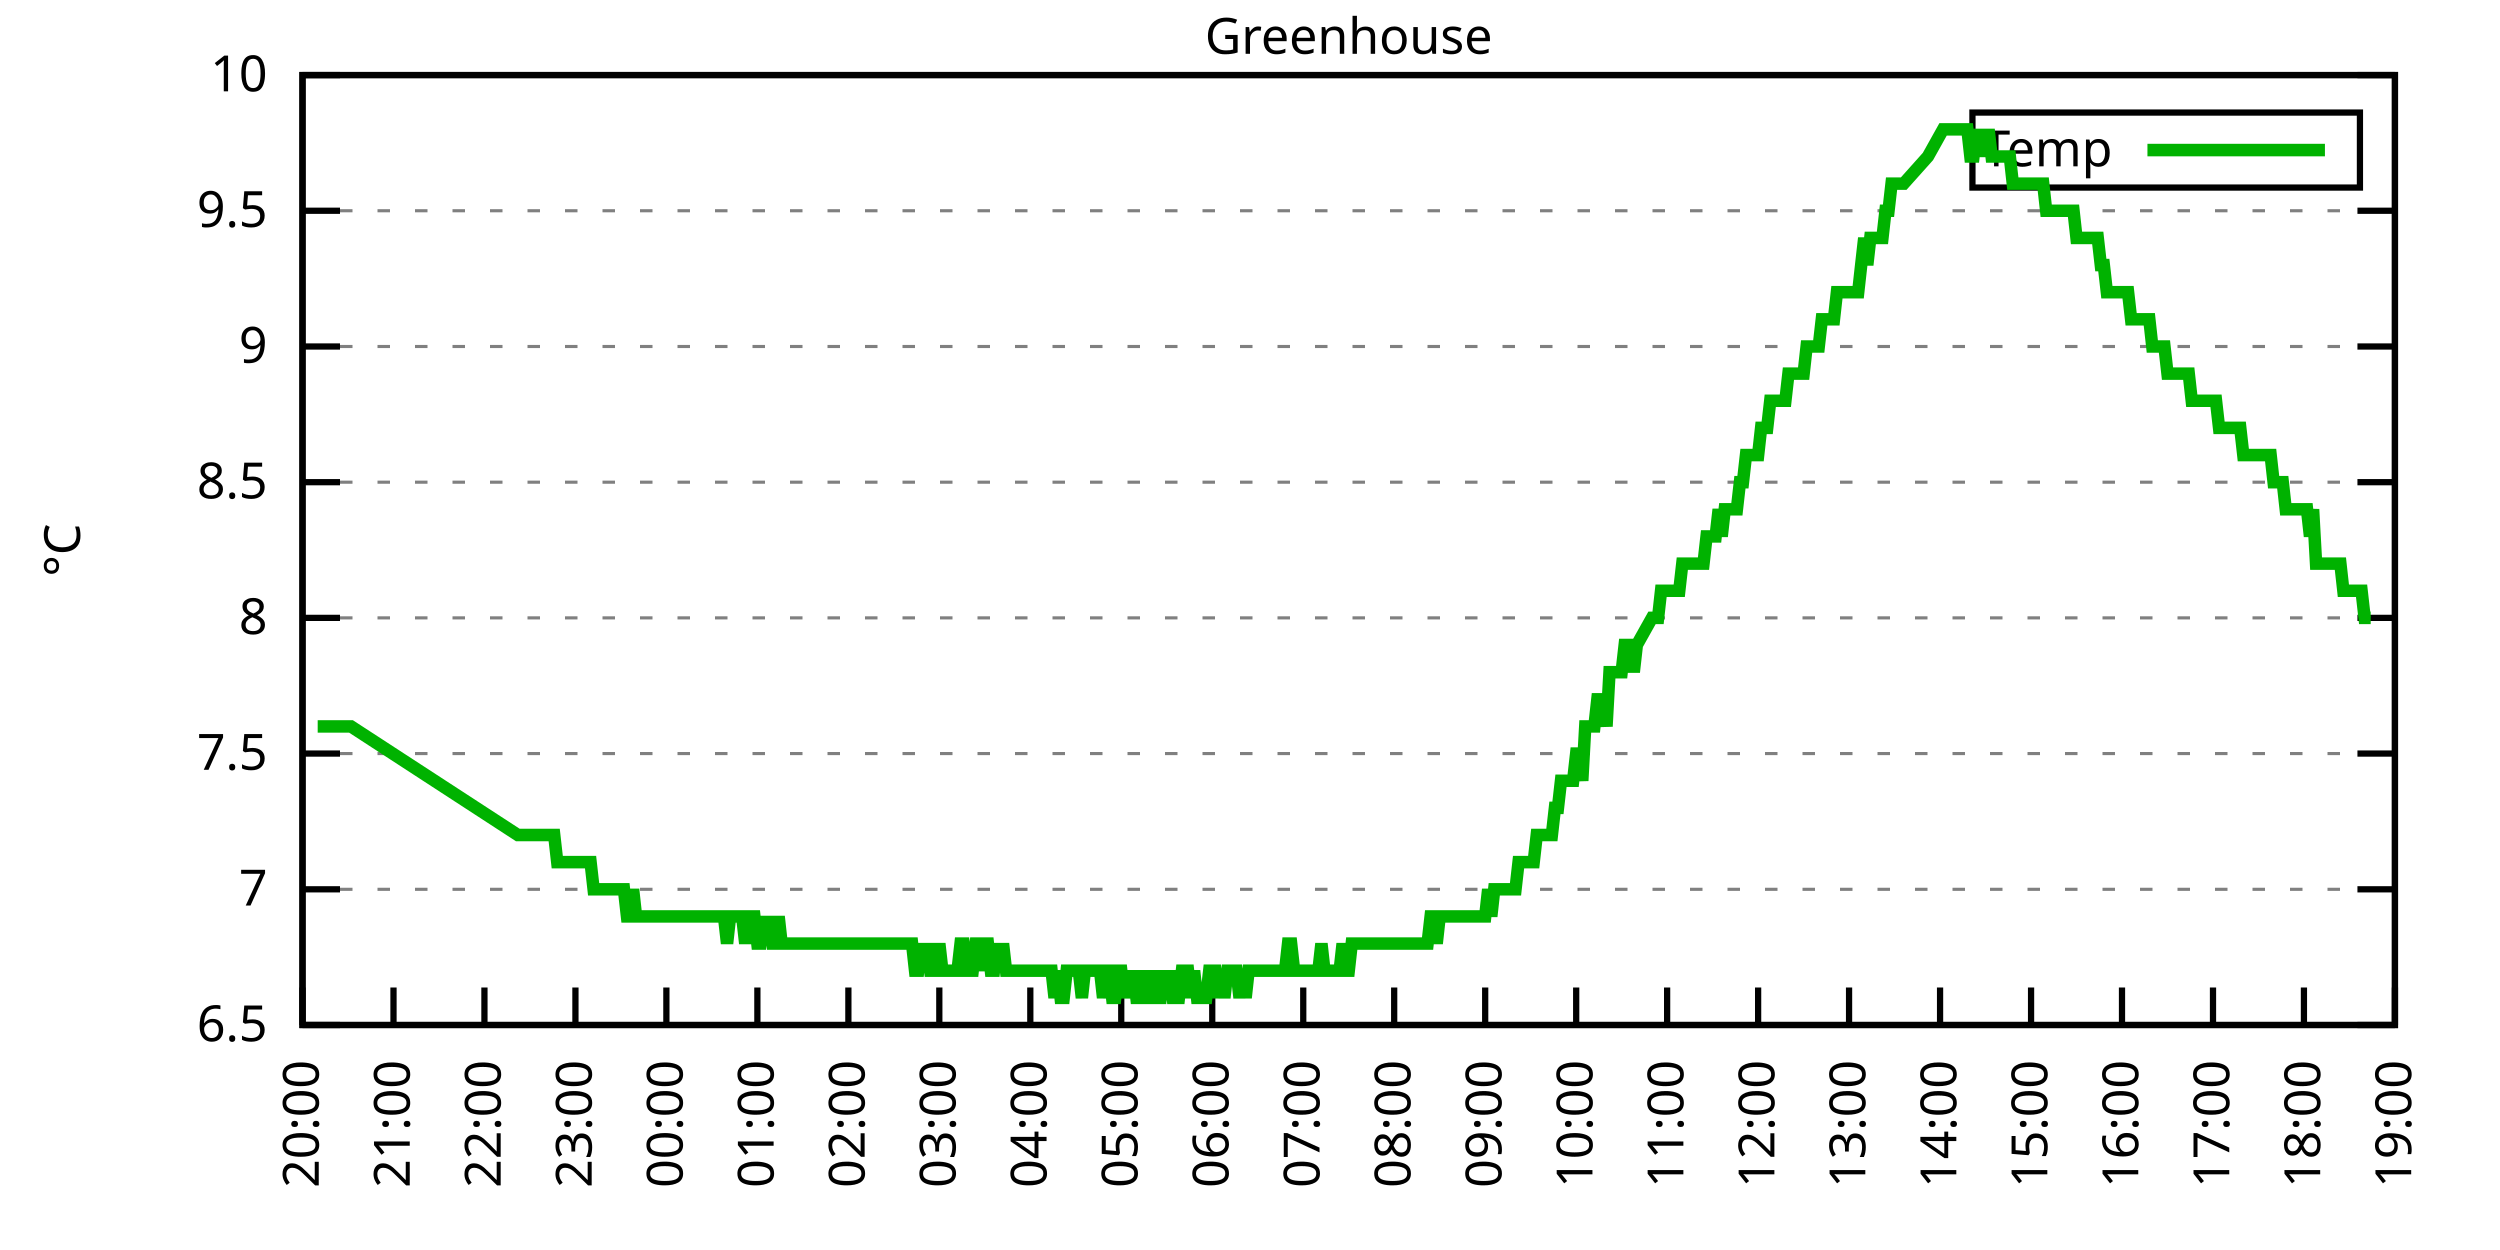
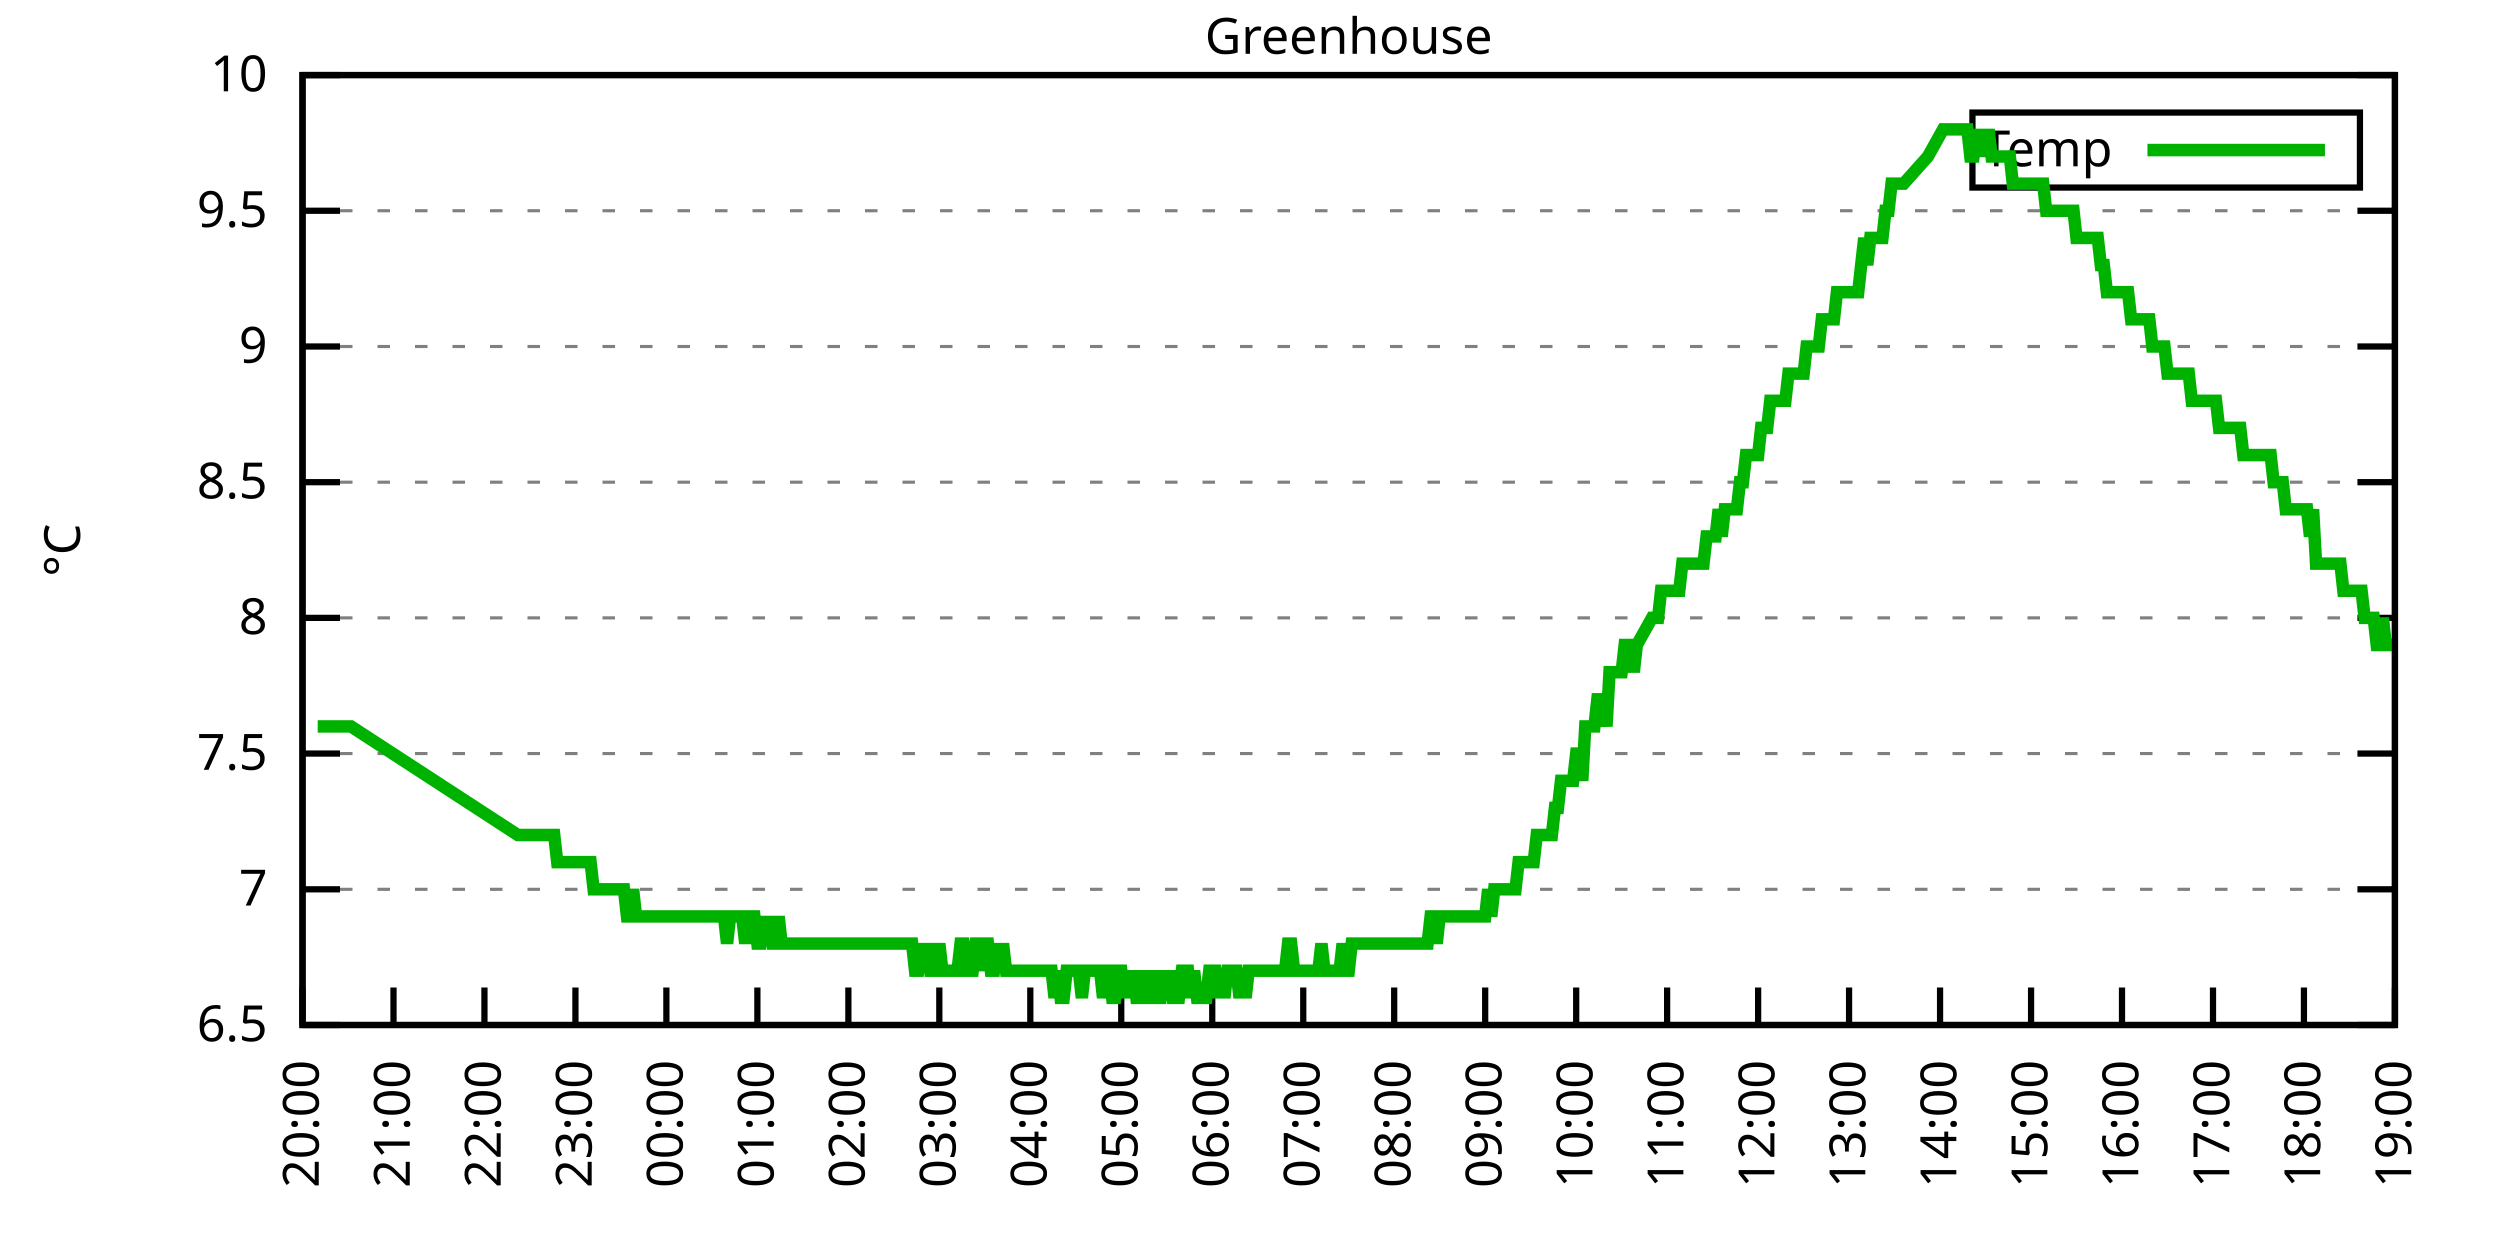
<svg xmlns="http://www.w3.org/2000/svg" xmlns:xlink="http://www.w3.org/1999/xlink" width="400" height="200" viewBox="0 0 400 200">
  <g id="gnuplot_canvas">
    <rect x="0" y="0" width="400" height="200" fill="none" />
    <defs>
      <circle id="gpDot" r="0.5" stroke-width="0.5" stroke="currentColor" />
      <path id="gpPt0" stroke-width="0.333" stroke="currentColor" d="M-1,0 h2 M0,-1 v2" />
      <path id="gpPt1" stroke-width="0.333" stroke="currentColor" d="M-1,-1 L1,1 M1,-1 L-1,1" />
      <path id="gpPt2" stroke-width="0.333" stroke="currentColor" d="M-1,0 L1,0 M0,-1 L0,1 M-1,-1 L1,1 M-1,1 L1,-1" />
      <rect id="gpPt3" stroke-width="0.333" stroke="currentColor" x="-1" y="-1" width="2" height="2" />
      <rect id="gpPt4" stroke-width="0.333" stroke="currentColor" fill="currentColor" x="-1" y="-1" width="2" height="2" />
      <circle id="gpPt5" stroke-width="0.333" stroke="currentColor" cx="0" cy="0" r="1" />
      <use xlink:href="#gpPt5" id="gpPt6" fill="currentColor" stroke="none" />
      <path id="gpPt7" stroke-width="0.333" stroke="currentColor" d="M0,-1.33 L-1.33,0.67 L1.33,0.67 z" />
      <use xlink:href="#gpPt7" id="gpPt8" fill="currentColor" stroke="none" />
      <use xlink:href="#gpPt7" id="gpPt9" stroke="currentColor" transform="rotate(180)" />
      <use xlink:href="#gpPt9" id="gpPt10" fill="currentColor" stroke="none" />
      <use xlink:href="#gpPt3" id="gpPt11" stroke="currentColor" transform="rotate(45)" />
      <use xlink:href="#gpPt11" id="gpPt12" fill="currentColor" stroke="none" />
      <path id="gpPt13" stroke-width="0.333" stroke="currentColor" d="M0,1.330 L1.265,0.411 L0.782,-1.067 L-0.782,-1.076 L-1.265,0.411 z" />
      <use xlink:href="#gpPt13" id="gpPt14" fill="currentColor" stroke="none" />
      <filter id="textbox" filterUnits="objectBoundingBox" x="0" y="0" height="1" width="1">
        <feFlood flood-color="white" flood-opacity="1" result="bgnd" />
        <feComposite in="SourceGraphic" in2="bgnd" operator="atop" />
      </filter>
      <filter id="greybox" filterUnits="objectBoundingBox" x="0" y="0" height="1" width="1">
        <feFlood flood-color="lightgrey" flood-opacity="1" result="grey" />
        <feComposite in="SourceGraphic" in2="grey" operator="atop" />
      </filter>
    </defs>
    <g fill="none" color="white" stroke="currentColor" stroke-width="1.00" stroke-linecap="butt" stroke-linejoin="miter">
</g>
    <g fill="none" color="black" stroke="currentColor" stroke-width="1.00" stroke-linecap="butt" stroke-linejoin="miter">
      <g stroke="none" shape-rendering="crispEdges">
        <polygon fill="rgb(255, 255, 255)" points="48.40,164.00 383.18,164.00 383.18,12.02 48.40,12.02 " />
      </g>
    </g>
    <g fill="none" color="black" stroke="currentColor" stroke-width="1.00" stroke-linecap="butt" stroke-linejoin="miter">
</g>
    <g fill="none" color="black" stroke="black" stroke-width="0.50" stroke-linecap="butt" stroke-linejoin="miter">
</g>
    <g fill="none" color="gray" stroke="currentColor" stroke-width="0.50" stroke-linecap="butt" stroke-linejoin="miter">
      <path stroke="gray" stroke-dasharray="2,4" class="gridline" d="M48.40,164.00 L383.19,164.00  " />
    </g>
    <g fill="none" color="gray" stroke="gray" stroke-width="1.00" stroke-linecap="butt" stroke-linejoin="miter">
</g>
    <g fill="none" color="black" stroke="currentColor" stroke-width="1.00" stroke-linecap="butt" stroke-linejoin="miter">
      <path stroke="black" d="M48.40,164.00 L54.40,164.00 M383.19,164.00 L377.19,164.00  " />
      <g transform="translate(42.80,166.60)" stroke="none" fill="black" font-family="Sans" font-size="8.00" text-anchor="end">
        <text>
          <tspan font-family="Sans"> 6.5</tspan>
        </text>
      </g>
    </g>
    <g fill="none" color="black" stroke="currentColor" stroke-width="1.00" stroke-linecap="butt" stroke-linejoin="miter">
</g>
    <g fill="none" color="black" stroke="black" stroke-width="0.50" stroke-linecap="butt" stroke-linejoin="miter">
</g>
    <g fill="none" color="gray" stroke="currentColor" stroke-width="0.50" stroke-linecap="butt" stroke-linejoin="miter">
      <path stroke="gray" stroke-dasharray="2,4" class="gridline" d="M48.40,142.29 L383.19,142.29  " />
    </g>
    <g fill="none" color="gray" stroke="gray" stroke-width="1.00" stroke-linecap="butt" stroke-linejoin="miter">
</g>
    <g fill="none" color="black" stroke="currentColor" stroke-width="1.00" stroke-linecap="butt" stroke-linejoin="miter">
      <path stroke="black" d="M48.40,142.29 L54.40,142.29 M383.19,142.29 L377.19,142.29  " />
      <g transform="translate(42.80,144.89)" stroke="none" fill="black" font-family="Sans" font-size="8.00" text-anchor="end">
        <text>
          <tspan font-family="Sans"> 7</tspan>
        </text>
      </g>
    </g>
    <g fill="none" color="black" stroke="currentColor" stroke-width="1.00" stroke-linecap="butt" stroke-linejoin="miter">
</g>
    <g fill="none" color="black" stroke="black" stroke-width="0.50" stroke-linecap="butt" stroke-linejoin="miter">
</g>
    <g fill="none" color="gray" stroke="currentColor" stroke-width="0.50" stroke-linecap="butt" stroke-linejoin="miter">
      <path stroke="gray" stroke-dasharray="2,4" class="gridline" d="M48.40,120.57 L383.19,120.57  " />
    </g>
    <g fill="none" color="gray" stroke="gray" stroke-width="1.00" stroke-linecap="butt" stroke-linejoin="miter">
</g>
    <g fill="none" color="black" stroke="currentColor" stroke-width="1.00" stroke-linecap="butt" stroke-linejoin="miter">
      <path stroke="black" d="M48.40,120.57 L54.40,120.57 M383.19,120.57 L377.19,120.57  " />
      <g transform="translate(42.80,123.17)" stroke="none" fill="black" font-family="Sans" font-size="8.00" text-anchor="end">
        <text>
          <tspan font-family="Sans"> 7.5</tspan>
        </text>
      </g>
    </g>
    <g fill="none" color="black" stroke="currentColor" stroke-width="1.00" stroke-linecap="butt" stroke-linejoin="miter">
</g>
    <g fill="none" color="black" stroke="black" stroke-width="0.50" stroke-linecap="butt" stroke-linejoin="miter">
</g>
    <g fill="none" color="gray" stroke="currentColor" stroke-width="0.50" stroke-linecap="butt" stroke-linejoin="miter">
      <path stroke="gray" stroke-dasharray="2,4" class="gridline" d="M48.40,98.86 L383.19,98.86  " />
    </g>
    <g fill="none" color="gray" stroke="gray" stroke-width="1.00" stroke-linecap="butt" stroke-linejoin="miter">
</g>
    <g fill="none" color="black" stroke="currentColor" stroke-width="1.00" stroke-linecap="butt" stroke-linejoin="miter">
      <path stroke="black" d="M48.40,98.86 L54.40,98.86 M383.19,98.86 L377.19,98.86  " />
      <g transform="translate(42.80,101.46)" stroke="none" fill="black" font-family="Sans" font-size="8.00" text-anchor="end">
        <text>
          <tspan font-family="Sans"> 8</tspan>
        </text>
      </g>
    </g>
    <g fill="none" color="black" stroke="currentColor" stroke-width="1.00" stroke-linecap="butt" stroke-linejoin="miter">
</g>
    <g fill="none" color="black" stroke="black" stroke-width="0.50" stroke-linecap="butt" stroke-linejoin="miter">
</g>
    <g fill="none" color="gray" stroke="currentColor" stroke-width="0.50" stroke-linecap="butt" stroke-linejoin="miter">
      <path stroke="gray" stroke-dasharray="2,4" class="gridline" d="M48.40,77.15 L383.19,77.15  " />
    </g>
    <g fill="none" color="gray" stroke="gray" stroke-width="1.00" stroke-linecap="butt" stroke-linejoin="miter">
</g>
    <g fill="none" color="black" stroke="currentColor" stroke-width="1.00" stroke-linecap="butt" stroke-linejoin="miter">
      <path stroke="black" d="M48.40,77.15 L54.40,77.15 M383.19,77.15 L377.19,77.15  " />
      <g transform="translate(42.80,79.75)" stroke="none" fill="black" font-family="Sans" font-size="8.00" text-anchor="end">
        <text>
          <tspan font-family="Sans"> 8.5</tspan>
        </text>
      </g>
    </g>
    <g fill="none" color="black" stroke="currentColor" stroke-width="1.00" stroke-linecap="butt" stroke-linejoin="miter">
</g>
    <g fill="none" color="black" stroke="black" stroke-width="0.50" stroke-linecap="butt" stroke-linejoin="miter">
</g>
    <g fill="none" color="gray" stroke="currentColor" stroke-width="0.50" stroke-linecap="butt" stroke-linejoin="miter">
      <path stroke="gray" stroke-dasharray="2,4" class="gridline" d="M48.40,55.44 L383.19,55.44  " />
    </g>
    <g fill="none" color="gray" stroke="gray" stroke-width="1.00" stroke-linecap="butt" stroke-linejoin="miter">
</g>
    <g fill="none" color="black" stroke="currentColor" stroke-width="1.00" stroke-linecap="butt" stroke-linejoin="miter">
      <path stroke="black" d="M48.40,55.44 L54.40,55.44 M383.19,55.44 L377.19,55.44  " />
      <g transform="translate(42.80,58.04)" stroke="none" fill="black" font-family="Sans" font-size="8.00" text-anchor="end">
        <text>
          <tspan font-family="Sans"> 9</tspan>
        </text>
      </g>
    </g>
    <g fill="none" color="black" stroke="currentColor" stroke-width="1.00" stroke-linecap="butt" stroke-linejoin="miter">
</g>
    <g fill="none" color="black" stroke="black" stroke-width="0.50" stroke-linecap="butt" stroke-linejoin="miter">
</g>
    <g fill="none" color="gray" stroke="currentColor" stroke-width="0.50" stroke-linecap="butt" stroke-linejoin="miter">
      <path stroke="gray" stroke-dasharray="2,4" class="gridline" d="M48.40,33.72 L383.19,33.72  " />
    </g>
    <g fill="none" color="gray" stroke="gray" stroke-width="1.00" stroke-linecap="butt" stroke-linejoin="miter">
</g>
    <g fill="none" color="black" stroke="currentColor" stroke-width="1.00" stroke-linecap="butt" stroke-linejoin="miter">
      <path stroke="black" d="M48.40,33.72 L54.40,33.72 M383.19,33.72 L377.19,33.72  " />
      <g transform="translate(42.80,36.32)" stroke="none" fill="black" font-family="Sans" font-size="8.00" text-anchor="end">
        <text>
          <tspan font-family="Sans"> 9.5</tspan>
        </text>
      </g>
    </g>
    <g fill="none" color="black" stroke="currentColor" stroke-width="1.00" stroke-linecap="butt" stroke-linejoin="miter">
</g>
    <g fill="none" color="black" stroke="black" stroke-width="0.50" stroke-linecap="butt" stroke-linejoin="miter">
</g>
    <g fill="none" color="gray" stroke="currentColor" stroke-width="0.50" stroke-linecap="butt" stroke-linejoin="miter">
      <path stroke="gray" stroke-dasharray="2,4" class="gridline" d="M48.40,12.01 L383.19,12.01  " />
    </g>
    <g fill="none" color="gray" stroke="gray" stroke-width="1.00" stroke-linecap="butt" stroke-linejoin="miter">
</g>
    <g fill="none" color="black" stroke="currentColor" stroke-width="1.00" stroke-linecap="butt" stroke-linejoin="miter">
      <path stroke="black" d="M48.40,12.01 L54.40,12.01 M383.19,12.01 L377.19,12.01  " />
      <g transform="translate(42.80,14.61)" stroke="none" fill="black" font-family="Sans" font-size="8.00" text-anchor="end">
        <text>
          <tspan font-family="Sans"> 10</tspan>
        </text>
      </g>
    </g>
    <g fill="none" color="black" stroke="currentColor" stroke-width="1.00" stroke-linecap="butt" stroke-linejoin="miter">
      <path stroke="black" d="M48.40,164.00 L48.40,158.00  " />
      <g transform="translate(51.00,169.60) rotate(270.00)" stroke="none" fill="black" font-family="Sans" font-size="8.00" text-anchor="end">
        <text>
          <tspan font-family="Sans">20:00</tspan>
        </text>
      </g>
    </g>
    <g fill="none" color="black" stroke="currentColor" stroke-width="1.00" stroke-linecap="butt" stroke-linejoin="miter">
      <path stroke="black" d="M62.96,164.00 L62.96,158.00  " />
      <g transform="translate(65.56,169.60) rotate(270.00)" stroke="none" fill="black" font-family="Sans" font-size="8.00" text-anchor="end">
        <text>
          <tspan font-family="Sans">21:00</tspan>
        </text>
      </g>
    </g>
    <g fill="none" color="black" stroke="currentColor" stroke-width="1.00" stroke-linecap="butt" stroke-linejoin="miter">
      <path stroke="black" d="M77.51,164.00 L77.51,158.00  " />
      <g transform="translate(80.11,169.60) rotate(270.00)" stroke="none" fill="black" font-family="Sans" font-size="8.00" text-anchor="end">
        <text>
          <tspan font-family="Sans">22:00</tspan>
        </text>
      </g>
    </g>
    <g fill="none" color="black" stroke="currentColor" stroke-width="1.00" stroke-linecap="butt" stroke-linejoin="miter">
      <path stroke="black" d="M92.07,164.00 L92.07,158.00  " />
      <g transform="translate(94.67,169.60) rotate(270.00)" stroke="none" fill="black" font-family="Sans" font-size="8.00" text-anchor="end">
        <text>
          <tspan font-family="Sans">23:00</tspan>
        </text>
      </g>
    </g>
    <g fill="none" color="black" stroke="currentColor" stroke-width="1.00" stroke-linecap="butt" stroke-linejoin="miter">
      <path stroke="black" d="M106.62,164.00 L106.62,158.00  " />
      <g transform="translate(109.22,169.60) rotate(270.00)" stroke="none" fill="black" font-family="Sans" font-size="8.00" text-anchor="end">
        <text>
          <tspan font-family="Sans">00:00</tspan>
        </text>
      </g>
    </g>
    <g fill="none" color="black" stroke="currentColor" stroke-width="1.00" stroke-linecap="butt" stroke-linejoin="miter">
      <path stroke="black" d="M121.18,164.00 L121.18,158.00  " />
      <g transform="translate(123.78,169.60) rotate(270.00)" stroke="none" fill="black" font-family="Sans" font-size="8.00" text-anchor="end">
        <text>
          <tspan font-family="Sans">01:00</tspan>
        </text>
      </g>
    </g>
    <g fill="none" color="black" stroke="currentColor" stroke-width="1.00" stroke-linecap="butt" stroke-linejoin="miter">
      <path stroke="black" d="M135.74,164.00 L135.74,158.00  " />
      <g transform="translate(138.34,169.60) rotate(270.00)" stroke="none" fill="black" font-family="Sans" font-size="8.00" text-anchor="end">
        <text>
          <tspan font-family="Sans">02:00</tspan>
        </text>
      </g>
    </g>
    <g fill="none" color="black" stroke="currentColor" stroke-width="1.00" stroke-linecap="butt" stroke-linejoin="miter">
      <path stroke="black" d="M150.29,164.00 L150.29,158.00  " />
      <g transform="translate(152.89,169.60) rotate(270.00)" stroke="none" fill="black" font-family="Sans" font-size="8.00" text-anchor="end">
        <text>
          <tspan font-family="Sans">03:00</tspan>
        </text>
      </g>
    </g>
    <g fill="none" color="black" stroke="currentColor" stroke-width="1.00" stroke-linecap="butt" stroke-linejoin="miter">
      <path stroke="black" d="M164.85,164.00 L164.85,158.00  " />
      <g transform="translate(167.45,169.60) rotate(270.00)" stroke="none" fill="black" font-family="Sans" font-size="8.00" text-anchor="end">
        <text>
          <tspan font-family="Sans">04:00</tspan>
        </text>
      </g>
    </g>
    <g fill="none" color="black" stroke="currentColor" stroke-width="1.00" stroke-linecap="butt" stroke-linejoin="miter">
      <path stroke="black" d="M179.40,164.00 L179.40,158.00  " />
      <g transform="translate(182.00,169.60) rotate(270.00)" stroke="none" fill="black" font-family="Sans" font-size="8.00" text-anchor="end">
        <text>
          <tspan font-family="Sans">05:00</tspan>
        </text>
      </g>
    </g>
    <g fill="none" color="black" stroke="currentColor" stroke-width="1.00" stroke-linecap="butt" stroke-linejoin="miter">
      <path stroke="black" d="M193.96,164.00 L193.96,158.00  " />
      <g transform="translate(196.56,169.60) rotate(270.00)" stroke="none" fill="black" font-family="Sans" font-size="8.00" text-anchor="end">
        <text>
          <tspan font-family="Sans">06:00</tspan>
        </text>
      </g>
    </g>
    <g fill="none" color="black" stroke="currentColor" stroke-width="1.00" stroke-linecap="butt" stroke-linejoin="miter">
      <path stroke="black" d="M208.52,164.00 L208.52,158.00  " />
      <g transform="translate(211.12,169.60) rotate(270.00)" stroke="none" fill="black" font-family="Sans" font-size="8.00" text-anchor="end">
        <text>
          <tspan font-family="Sans">07:00</tspan>
        </text>
      </g>
    </g>
    <g fill="none" color="black" stroke="currentColor" stroke-width="1.00" stroke-linecap="butt" stroke-linejoin="miter">
      <path stroke="black" d="M223.07,164.00 L223.07,158.00  " />
      <g transform="translate(225.67,169.60) rotate(270.00)" stroke="none" fill="black" font-family="Sans" font-size="8.00" text-anchor="end">
        <text>
          <tspan font-family="Sans">08:00</tspan>
        </text>
      </g>
    </g>
    <g fill="none" color="black" stroke="currentColor" stroke-width="1.00" stroke-linecap="butt" stroke-linejoin="miter">
      <path stroke="black" d="M237.63,164.00 L237.63,158.00  " />
      <g transform="translate(240.23,169.60) rotate(270.00)" stroke="none" fill="black" font-family="Sans" font-size="8.00" text-anchor="end">
        <text>
          <tspan font-family="Sans">09:00</tspan>
        </text>
      </g>
    </g>
    <g fill="none" color="black" stroke="currentColor" stroke-width="1.00" stroke-linecap="butt" stroke-linejoin="miter">
      <path stroke="black" d="M252.19,164.00 L252.19,158.00  " />
      <g transform="translate(254.79,169.60) rotate(270.00)" stroke="none" fill="black" font-family="Sans" font-size="8.00" text-anchor="end">
        <text>
          <tspan font-family="Sans">10:00</tspan>
        </text>
      </g>
    </g>
    <g fill="none" color="black" stroke="currentColor" stroke-width="1.00" stroke-linecap="butt" stroke-linejoin="miter">
      <path stroke="black" d="M266.74,164.00 L266.74,158.00  " />
      <g transform="translate(269.34,169.60) rotate(270.00)" stroke="none" fill="black" font-family="Sans" font-size="8.00" text-anchor="end">
        <text>
          <tspan font-family="Sans">11:00</tspan>
        </text>
      </g>
    </g>
    <g fill="none" color="black" stroke="currentColor" stroke-width="1.00" stroke-linecap="butt" stroke-linejoin="miter">
      <path stroke="black" d="M281.30,164.00 L281.30,158.00  " />
      <g transform="translate(283.90,169.60) rotate(270.00)" stroke="none" fill="black" font-family="Sans" font-size="8.00" text-anchor="end">
        <text>
          <tspan font-family="Sans">12:00</tspan>
        </text>
      </g>
    </g>
    <g fill="none" color="black" stroke="currentColor" stroke-width="1.00" stroke-linecap="butt" stroke-linejoin="miter">
      <path stroke="black" d="M295.85,164.00 L295.85,158.00  " />
      <g transform="translate(298.45,169.60) rotate(270.00)" stroke="none" fill="black" font-family="Sans" font-size="8.00" text-anchor="end">
        <text>
          <tspan font-family="Sans">13:00</tspan>
        </text>
      </g>
    </g>
    <g fill="none" color="black" stroke="currentColor" stroke-width="1.00" stroke-linecap="butt" stroke-linejoin="miter">
      <path stroke="black" d="M310.41,164.00 L310.41,158.00  " />
      <g transform="translate(313.01,169.60) rotate(270.00)" stroke="none" fill="black" font-family="Sans" font-size="8.00" text-anchor="end">
        <text>
          <tspan font-family="Sans">14:00</tspan>
        </text>
      </g>
    </g>
    <g fill="none" color="black" stroke="currentColor" stroke-width="1.00" stroke-linecap="butt" stroke-linejoin="miter">
      <path stroke="black" d="M324.97,164.00 L324.97,158.00  " />
      <g transform="translate(327.57,169.60) rotate(270.00)" stroke="none" fill="black" font-family="Sans" font-size="8.00" text-anchor="end">
        <text>
          <tspan font-family="Sans">15:00</tspan>
        </text>
      </g>
    </g>
    <g fill="none" color="black" stroke="currentColor" stroke-width="1.00" stroke-linecap="butt" stroke-linejoin="miter">
      <path stroke="black" d="M339.52,164.00 L339.52,158.00  " />
      <g transform="translate(342.12,169.60) rotate(270.00)" stroke="none" fill="black" font-family="Sans" font-size="8.00" text-anchor="end">
        <text>
          <tspan font-family="Sans">16:00</tspan>
        </text>
      </g>
    </g>
    <g fill="none" color="black" stroke="currentColor" stroke-width="1.00" stroke-linecap="butt" stroke-linejoin="miter">
      <path stroke="black" d="M354.08,164.00 L354.08,158.00  " />
      <g transform="translate(356.68,169.60) rotate(270.00)" stroke="none" fill="black" font-family="Sans" font-size="8.00" text-anchor="end">
        <text>
          <tspan font-family="Sans">17:00</tspan>
        </text>
      </g>
    </g>
    <g fill="none" color="black" stroke="currentColor" stroke-width="1.00" stroke-linecap="butt" stroke-linejoin="miter">
      <path stroke="black" d="M368.63,164.00 L368.63,158.00  " />
      <g transform="translate(371.23,169.60) rotate(270.00)" stroke="none" fill="black" font-family="Sans" font-size="8.00" text-anchor="end">
        <text>
          <tspan font-family="Sans">18:00</tspan>
        </text>
      </g>
    </g>
    <g fill="none" color="black" stroke="currentColor" stroke-width="1.00" stroke-linecap="butt" stroke-linejoin="miter">
      <path stroke="black" d="M383.19,164.00 L383.19,158.00  " />
      <g transform="translate(385.79,169.60) rotate(270.00)" stroke="none" fill="black" font-family="Sans" font-size="8.00" text-anchor="end">
        <text>
          <tspan font-family="Sans">19:00</tspan>
        </text>
      </g>
    </g>
    <g fill="none" color="black" stroke="currentColor" stroke-width="1.00" stroke-linecap="butt" stroke-linejoin="miter">
</g>
    <g fill="none" color="black" stroke="currentColor" stroke-width="1.00" stroke-linecap="butt" stroke-linejoin="miter">
      <path stroke="black" d="M48.40,12.01 L48.40,164.00 L383.19,164.00 L383.19,12.01 L48.40,12.01 Z  " />
    </g>
    <g fill="none" color="black" stroke="currentColor" stroke-width="1.00" stroke-linecap="butt" stroke-linejoin="miter">
</g>
    <g fill="none" color="black" stroke="currentColor" stroke-width="1.00" stroke-linecap="butt" stroke-linejoin="miter">
      <path stroke="black" d="M315.59,30.01 L315.59,18.01 L377.59,18.01 L377.59,30.01 L315.59,30.01 Z  " />
    </g>
    <g id="Greenhouse_plot_1">
      <g fill="none" color="white" stroke="black" stroke-width="2.00" stroke-linecap="butt" stroke-linejoin="miter">
</g>
      <g fill="none" color="black" stroke="currentColor" stroke-width="2.00" stroke-linecap="butt" stroke-linejoin="miter">
        <g transform="translate(337.99,26.61)" stroke="none" fill="black" font-family="Sans" font-size="8.00" text-anchor="end">
          <text>
            <tspan font-family="Sans">Temp</tspan>
          </text>
        </g>
      </g>
      <g fill="none" color="black" stroke="currentColor" stroke-width="2.00" stroke-linecap="butt" stroke-linejoin="miter">
-         <path stroke="rgb(  0, 178,   0)" d="M343.59,24.01 L371.99,24.01 M50.83,116.23 L51.80,116.23 L52.28,116.23 L52.77,116.23 L53.25,116.23 L53.74,116.23   L54.22,116.23 L54.71,116.23 L55.19,116.23 L55.68,116.23 L56.16,116.23 L82.85,133.60 L83.82,133.60 L84.31,133.60   L84.79,133.60 L85.28,133.60 L85.76,133.60 L86.25,133.60 L86.73,133.60 L87.22,133.60 L87.70,133.60 L88.19,133.60   L88.67,133.60 L89.16,137.94 L89.64,137.94 L90.13,137.94 L90.61,137.94 L91.10,137.94 L91.58,137.94 L92.07,137.94   L92.55,137.94 L93.04,137.94 L93.52,137.94 L94.01,137.94 L94.49,137.94 L94.98,142.29 L95.46,142.29 L95.95,142.29   L96.44,142.29 L96.92,142.29 L97.41,142.29 L97.89,142.29 L98.38,142.29 L98.86,142.29 L99.35,142.29 L99.83,142.29   L100.32,146.63 L100.80,146.63 L101.29,142.29 L101.77,146.63 L102.26,146.63 L102.74,146.63 L103.23,146.63 L103.71,146.63   L104.20,146.63 L104.68,146.63 L105.17,146.63 L105.65,146.63 L106.14,146.63 L106.62,146.63 L107.11,146.63 L107.59,146.63   L108.08,146.63 L108.57,146.63 L109.05,146.63 L109.54,146.63 L110.02,146.63 L110.51,146.63 L110.99,146.63 L111.48,146.63   L111.96,146.63 L112.45,146.63 L112.93,146.63 L113.42,146.63 L113.90,146.63 L114.39,146.63 L114.87,146.63 L115.36,146.63   L115.84,146.63 L116.33,150.97 L116.81,146.63 L117.30,146.63 L117.78,146.63 L118.27,146.63 L118.75,146.63 L119.24,150.97   L119.72,146.63 L120.21,146.63 L120.70,146.63 L121.18,150.97 L121.67,150.97 L122.15,146.63 L122.64,150.97 L123.12,146.63   L123.61,150.97 L124.09,150.97 L124.58,146.63 L125.06,150.97 L125.55,150.97 L126.03,150.97 L126.52,150.97 L127.00,150.97   L127.49,150.97 L127.97,150.97 L128.46,150.97 L128.94,150.97 L129.43,150.97 L129.91,150.97 L130.40,150.97 L130.88,150.97   L131.37,150.97 L131.85,150.97 L132.34,150.97 L132.83,150.97 L133.31,150.97 L133.80,150.97 L134.28,150.97 L134.77,150.97   L135.25,150.97 L135.74,150.97 L136.22,150.97 L136.71,150.97 L137.19,150.97 L137.68,150.97 L138.16,150.97 L138.65,150.97   L139.13,150.97 L139.62,150.97 L140.10,150.97 L140.59,150.97 L141.07,150.97 L141.56,150.97 L142.04,150.97 L142.53,150.97   L143.01,150.97 L143.50,150.97 L143.98,150.97 L144.47,150.97 L144.96,150.97 L145.44,150.97 L145.93,150.97 L146.41,155.31   L146.90,155.31 L147.38,150.97 L147.87,155.31 L148.35,150.97 L148.84,155.31 L149.32,155.31 L149.81,155.31 L150.29,150.97   L150.78,155.31 L151.26,155.31 L151.75,155.31 L152.23,155.31 L152.72,155.31 L153.20,155.31 L153.69,150.97 L154.17,150.97   L154.66,155.31 L155.14,155.31 L155.63,155.31 L156.12,150.97 L156.60,150.97 L157.09,155.31 L157.57,150.97 L158.06,150.97   L158.54,155.31 L159.03,155.31 L159.51,150.97 L160.00,155.31 L160.48,150.97 L160.97,155.31 L161.45,155.31 L161.94,155.31   L162.42,155.31 L162.91,155.31 L163.39,155.31 L163.88,155.31 L164.36,155.31 L164.85,155.31 L165.33,155.31 L165.82,155.31   L166.30,155.31 L166.79,155.31 L167.27,155.31 L167.76,155.31 L168.25,155.31 L168.73,159.66 L169.22,155.31 L169.70,159.66   L170.19,159.66 L170.67,155.31 L171.16,155.31 L171.64,155.31 L172.13,155.31 L172.61,155.31 L173.10,159.66 L173.58,155.31   L174.07,155.31 L174.55,155.31 L175.04,155.31 L175.52,155.31 L176.01,155.31 L176.49,159.66 L176.98,155.31 L177.46,155.31   L177.95,159.66 L178.43,159.66 L178.92,155.31 L179.40,155.31 L179.89,159.66 L180.38,155.31 L180.86,159.66 L181.35,155.31   L181.83,159.66 L182.32,159.66 L182.80,159.66 L183.29,155.31 L183.77,159.66 L184.26,159.66 L184.74,155.31 L185.23,159.66   L185.71,159.66 L186.20,155.31 L186.68,159.66 L187.17,155.31 L187.65,159.66 L188.14,159.66 L188.62,159.66 L189.11,155.31   L189.59,155.31 L190.08,155.31 L190.56,159.66 L191.05,155.31 L191.53,159.66 L192.02,159.66 L192.51,159.66 L192.99,159.66   L193.48,155.31 L193.96,155.31 L194.45,155.31 L194.93,159.66 L195.42,155.31 L195.90,159.66 L196.39,155.31 L196.87,155.31   L197.36,155.31 L197.84,155.31 L198.33,159.66 L198.81,155.31 L199.30,159.66 L199.78,155.31 L200.27,155.31 L200.75,155.31   L201.24,155.31 L201.72,155.31 L202.21,155.31 L202.69,155.31 L203.18,155.31 L203.66,155.31 L204.15,155.31 L204.64,155.31   L205.12,155.31 L205.61,155.31 L206.09,150.97 L206.58,150.97 L207.06,155.31 L207.55,155.31 L208.03,155.31 L208.52,155.31   L209.00,155.31 L209.49,155.31 L209.97,155.31 L210.46,155.31 L210.94,155.31 L211.43,150.97 L211.91,155.31 L212.40,155.31   L212.88,155.31 L213.37,155.31 L213.85,155.31 L214.34,155.31 L214.82,150.97 L215.31,155.31 L215.80,155.31 L216.28,150.97   L216.77,150.97 L217.25,150.97 L217.74,150.97 L218.22,150.97 L218.71,150.97 L219.19,150.97 L219.68,150.97 L220.16,150.97   L220.65,150.97 L221.13,150.97 L221.62,150.97 L222.10,150.97 L222.59,150.97 L223.07,150.97 L223.56,150.97 L224.04,150.97   L224.53,150.97 L225.01,150.97 L225.50,150.97 L225.98,150.97 L226.47,150.97 L226.95,150.97 L227.44,150.97 L227.93,150.97   L228.41,150.97 L228.90,146.63 L229.38,146.63 L229.87,150.97 L230.35,146.63 L230.84,146.63 L231.32,146.63 L231.81,146.63   L232.29,146.63 L232.78,146.63 L233.26,146.63 L233.75,146.63 L234.23,146.63 L234.72,146.63 L235.20,146.63 L235.69,146.63   L236.17,146.63 L236.66,146.63 L237.14,146.63 L237.63,146.63 L238.11,142.29 L238.60,146.63 L239.08,142.29 L239.57,142.29   L240.06,142.29 L240.54,142.29 L241.03,142.29 L241.51,142.29 L242.00,142.29 L242.48,142.29 L242.97,137.94 L243.45,137.94   L243.94,137.94 L244.42,137.94 L244.91,137.94 L245.39,137.94 L245.88,133.60 L246.36,133.60 L246.85,133.60 L247.33,133.60   L247.82,133.60 L248.30,133.60 L248.79,129.26 L249.27,129.26 L249.76,124.92 L250.24,124.92 L250.73,124.92 L251.21,124.92   L251.70,124.92 L252.19,120.57 L252.67,120.57 L253.16,124.92 L253.64,116.23 L254.13,116.23 L254.61,116.23 L255.10,116.23   L255.58,111.89 L256.07,111.89 L256.55,111.89 L257.04,116.23 L257.52,107.55 L258.01,107.55 L258.49,107.55 L258.98,107.55   L259.46,107.55 L259.95,103.20 L260.43,103.20 L260.92,103.20 L261.40,107.55 L261.89,103.20 L264.32,98.86 L265.29,98.86   L265.77,94.52 L266.26,94.52 L266.74,94.52 L267.23,94.52 L267.71,94.52 L268.20,94.52 L268.68,94.52 L269.17,90.18   L269.65,90.18 L270.14,90.18 L270.62,90.18 L271.11,90.18 L271.59,90.18 L272.08,90.18 L272.56,90.18 L273.05,85.83   L273.53,85.83 L274.02,85.83 L274.50,85.83 L274.99,81.49 L275.47,85.83 L275.96,81.49 L276.45,81.49 L276.93,81.49   L277.42,81.49 L277.90,81.49 L278.39,77.15 L278.87,77.15 L279.36,72.81 L279.84,72.81 L280.33,72.81 L280.81,72.81   L281.30,72.81 L281.78,68.46 L282.27,68.46 L282.75,68.46 L283.24,64.12 L283.72,64.12 L284.21,64.12 L284.69,64.12   L285.18,64.12 L285.66,64.12 L286.15,59.78 L286.63,59.78 L287.12,59.78 L287.61,59.78 L288.09,59.78 L288.58,59.78   L289.06,55.44 L289.55,55.44 L290.03,55.44 L290.52,55.44 L291.00,55.44 L291.49,51.09 L291.97,51.09 L292.46,51.09   L292.94,51.09 L293.43,51.09 L293.91,46.75 L294.40,46.75 L294.88,46.75 L295.37,46.75 L295.85,46.75 L296.34,46.75   L296.82,46.75 L297.31,46.75 L297.79,42.41 L298.28,38.07 L298.76,42.41 L299.25,38.07 L299.74,38.07 L300.22,38.07   L300.71,38.07 L301.19,38.07 L301.68,33.72 L302.16,33.72 L302.65,29.38 L302.89,29.38 L303.62,29.38 L304.10,29.38   L304.59,29.38 L308.47,25.04 L310.89,20.70 L311.87,20.70 L312.35,20.70 L312.84,20.70 L313.32,20.70 L313.81,20.70   L314.29,20.70 L314.78,20.70 L315.26,25.04 L315.75,25.04 L316.23,20.70 L316.72,25.04 L317.20,20.70 L317.69,25.04   L318.17,20.70 L318.66,25.04 L319.14,25.04 L319.63,25.04 L320.60,25.04 L321.08,25.04 L321.57,25.04 L322.05,29.38   L322.54,29.38 L323.02,29.38 L323.51,29.38 L324.00,29.38 L324.48,29.38 L324.97,29.38 L325.45,29.38 L325.94,29.38   L326.42,29.38 L326.91,29.38 L327.39,33.72 L327.88,33.72 L328.36,33.72 L328.85,33.72 L329.33,33.72 L329.82,33.72   L330.30,33.72 L330.79,33.72 L331.27,33.72 L331.76,33.72 L332.24,38.07 L332.73,38.07 L333.21,38.07 L333.70,38.07   L334.18,38.07 L334.67,38.07 L335.15,38.07 L335.64,38.07 L336.13,42.41 L336.61,42.41 L337.10,46.75 L337.58,46.75   L338.07,46.75 L338.55,46.75 L339.04,46.75 L339.52,46.75 L340.01,46.75 L340.49,46.75 L340.98,51.09 L341.46,51.09   L341.95,51.09 L342.43,51.09 L342.92,51.09 L343.40,51.09 L343.89,51.09 L344.37,55.44 L344.86,55.44 L345.34,55.44   L345.83,55.44 L346.31,55.44 L346.80,59.78 L347.28,59.78 L347.77,59.78 L348.26,59.78 L348.74,59.78 L349.23,59.78   L349.71,59.78 L350.20,59.78 L350.68,64.12 L351.17,64.12 L351.65,64.12 L352.14,64.12 L352.62,64.12 L353.11,64.12   L353.59,64.12 L354.08,64.12 L354.56,64.12 L355.05,68.46 L355.53,68.46 L356.02,68.46 L356.50,68.46 L356.99,68.46   L357.47,68.46 L357.96,68.46 L358.44,68.46 L358.93,72.81 L359.42,72.81 L359.90,72.81 L360.39,72.81 L360.87,72.81   L361.36,72.81 L361.84,72.81 L362.33,72.81 L362.81,72.81 L363.30,72.81 L363.78,77.15 L364.27,77.15 L364.75,77.15   L365.24,77.15 L365.72,81.49 L366.21,81.49 L366.69,81.49 L367.18,81.49 L367.66,81.49 L368.15,81.49 L368.63,81.49   L369.12,81.49 L369.60,85.83 L370.09,81.49 L370.57,90.18 L371.06,90.18 L371.55,90.18 L372.03,90.18 L372.52,90.18   L373.00,90.18 L373.49,90.18 L373.97,90.18 L374.46,90.18 L374.94,94.52 L375.43,94.52 L375.91,94.52 L376.40,94.52   L376.88,94.52 L377.37,94.52 L377.85,94.52 L378.34,98.86 L378.82,98.86 L379.31,98.86  " />
+         <path stroke="rgb(  0, 178,   0)" d="M343.59,24.01 L371.99,24.01 M50.83,116.23 L51.80,116.23 L52.28,116.23 L52.77,116.23 L53.25,116.23 L53.74,116.23   L54.22,116.23 L54.71,116.23 L55.19,116.23 L55.68,116.23 L56.16,116.23 L82.85,133.60 L83.82,133.60 L84.31,133.60   L84.79,133.60 L85.28,133.60 L85.76,133.60 L86.25,133.60 L86.73,133.60 L87.22,133.60 L87.70,133.60 L88.19,133.60   L88.67,133.60 L89.16,137.94 L89.64,137.94 L90.13,137.94 L90.61,137.94 L91.10,137.94 L91.58,137.94 L92.07,137.94   L92.55,137.94 L93.04,137.94 L93.52,137.94 L94.01,137.94 L94.49,137.94 L94.98,142.29 L95.46,142.29 L95.95,142.29   L96.44,142.29 L96.92,142.29 L97.41,142.29 L97.89,142.29 L98.38,142.29 L98.86,142.29 L99.35,142.29 L99.83,142.29   L100.32,146.63 L100.80,146.63 L101.29,142.29 L101.77,146.63 L102.26,146.63 L102.74,146.63 L103.23,146.63 L103.71,146.63   L104.20,146.63 L104.68,146.63 L105.17,146.63 L105.65,146.63 L106.14,146.63 L106.62,146.63 L107.11,146.63 L107.59,146.63   L108.08,146.63 L108.57,146.63 L109.05,146.63 L109.54,146.63 L110.02,146.63 L110.51,146.63 L110.99,146.63 L111.48,146.63   L111.96,146.63 L112.45,146.63 L112.93,146.63 L113.42,146.63 L113.90,146.63 L114.39,146.63 L114.87,146.63 L115.36,146.63   L115.84,146.63 L116.33,150.97 L116.81,146.63 L117.30,146.63 L117.78,146.63 L118.27,146.63 L118.75,146.63 L119.24,150.97   L119.72,146.63 L120.21,146.63 L120.70,146.63 L121.18,150.97 L121.67,150.97 L122.15,146.63 L122.64,150.97 L123.12,146.63   L123.61,150.97 L124.09,150.97 L124.58,146.63 L125.06,150.97 L125.55,150.97 L126.03,150.97 L126.52,150.97 L127.00,150.97   L127.49,150.97 L127.97,150.97 L128.46,150.97 L128.94,150.97 L129.43,150.97 L129.91,150.97 L130.40,150.97 L130.88,150.97   L131.37,150.97 L131.85,150.97 L132.34,150.97 L132.83,150.97 L133.31,150.97 L133.80,150.97 L134.28,150.97 L134.77,150.97   L135.25,150.97 L135.74,150.97 L136.22,150.97 L136.71,150.97 L137.19,150.97 L137.68,150.97 L138.16,150.97 L138.65,150.97   L139.13,150.97 L139.62,150.97 L140.10,150.97 L140.59,150.97 L141.07,150.97 L141.56,150.97 L142.04,150.97 L142.53,150.97   L143.01,150.97 L143.50,150.97 L143.98,150.97 L144.47,150.97 L144.96,150.97 L145.44,150.97 L145.93,150.97 L146.41,155.31   L146.90,155.31 L147.38,150.97 L147.87,155.31 L148.35,150.97 L148.84,155.31 L149.32,155.31 L149.81,155.31 L150.29,150.97   L150.78,155.31 L151.26,155.31 L151.75,155.31 L152.23,155.31 L152.72,155.31 L153.20,155.31 L153.69,150.97 L154.17,150.97   L154.66,155.31 L155.14,155.31 L155.63,155.31 L156.12,150.97 L156.60,150.97 L157.09,155.31 L157.57,150.97 L158.06,150.97   L158.54,155.31 L159.03,155.31 L159.51,150.97 L160.00,155.31 L160.48,150.97 L160.97,155.31 L161.45,155.31 L161.94,155.31   L162.42,155.31 L162.91,155.31 L163.39,155.31 L163.88,155.31 L164.36,155.31 L164.85,155.31 L165.33,155.31 L165.82,155.31   L166.30,155.31 L166.79,155.31 L167.27,155.31 L167.76,155.31 L168.25,155.31 L168.73,159.66 L169.22,155.31 L169.70,159.66   L170.19,159.66 L170.67,155.31 L171.16,155.31 L171.64,155.31 L172.13,155.31 L172.61,155.31 L173.10,159.66 L173.58,155.31   L174.07,155.31 L174.55,155.31 L175.04,155.31 L175.52,155.31 L176.01,155.31 L176.49,159.66 L176.98,155.31 L177.46,155.31   L177.95,159.66 L178.43,159.66 L178.92,155.31 L179.40,155.31 L179.89,159.66 L180.38,155.31 L180.86,159.66 L181.35,155.31   L181.83,159.66 L182.32,159.66 L182.80,159.66 L183.29,155.31 L183.77,159.66 L184.26,159.66 L184.74,155.31 L185.23,159.66   L185.71,159.66 L186.20,155.31 L186.68,159.66 L187.17,155.31 L187.65,159.66 L188.14,159.66 L188.62,159.66 L189.11,155.31   L189.59,155.31 L190.08,155.31 L190.56,159.66 L191.05,155.31 L191.53,159.66 L192.02,159.66 L192.51,159.66 L192.99,159.66   L193.48,155.31 L193.96,155.31 L194.45,155.31 L194.93,159.66 L195.42,155.31 L195.90,159.66 L196.39,155.31 L196.87,155.31   L197.36,155.31 L197.84,155.31 L198.33,159.66 L198.81,155.31 L199.30,159.66 L199.78,155.31 L200.27,155.31 L200.75,155.31   L201.24,155.31 L201.72,155.31 L202.21,155.31 L202.69,155.31 L203.18,155.31 L203.66,155.31 L204.15,155.31 L204.64,155.31   L205.12,155.31 L205.61,155.31 L206.09,150.97 L206.58,150.97 L207.06,155.31 L207.55,155.31 L208.03,155.31 L208.52,155.31   L209.00,155.31 L209.49,155.31 L209.97,155.31 L210.46,155.31 L210.94,155.31 L211.43,150.97 L211.91,155.31 L212.40,155.31   L212.88,155.31 L213.37,155.31 L213.85,155.31 L214.34,155.31 L214.82,150.97 L215.31,155.31 L215.80,155.31 L216.28,150.97   L216.77,150.97 L217.25,150.97 L217.74,150.97 L218.22,150.97 L218.71,150.97 L219.19,150.97 L219.68,150.97 L220.16,150.97   L220.65,150.97 L221.13,150.97 L221.62,150.97 L222.10,150.97 L222.59,150.97 L223.07,150.97 L223.56,150.97 L224.04,150.97   L224.53,150.97 L225.01,150.97 L225.50,150.97 L225.98,150.97 L226.47,150.97 L226.95,150.97 L227.44,150.97 L227.93,150.97   L228.41,150.97 L228.90,146.63 L229.38,146.63 L229.87,150.97 L230.35,146.63 L230.84,146.63 L231.32,146.63 L231.81,146.63   L232.29,146.63 L232.78,146.63 L233.26,146.63 L233.75,146.63 L234.23,146.63 L234.72,146.63 L235.20,146.63 L235.69,146.63   L236.17,146.63 L236.66,146.63 L237.14,146.63 L237.63,146.63 L238.11,142.29 L238.60,146.63 L239.08,142.29 L239.57,142.29   L240.06,142.29 L240.54,142.29 L241.03,142.29 L241.51,142.29 L242.00,142.29 L242.48,142.29 L242.97,137.94 L243.45,137.94   L243.94,137.94 L244.42,137.94 L244.91,137.94 L245.39,137.94 L245.88,133.60 L246.36,133.60 L246.85,133.60 L247.33,133.60   L247.82,133.60 L248.30,133.60 L248.79,129.26 L249.27,129.26 L249.76,124.92 L250.24,124.92 L250.73,124.92 L251.21,124.92   L251.70,124.92 L252.19,120.57 L252.67,120.57 L253.16,124.92 L253.64,116.23 L254.13,116.23 L254.61,116.23 L255.10,116.23   L255.58,111.89 L256.07,111.89 L256.55,111.89 L257.04,116.23 L257.52,107.55 L258.01,107.55 L258.49,107.55 L258.98,107.55   L259.46,107.55 L259.95,103.20 L260.43,103.20 L260.92,103.20 L261.40,107.55 L261.89,103.20 L264.32,98.86 L265.29,98.86   L265.77,94.52 L266.26,94.52 L266.74,94.52 L267.23,94.52 L267.71,94.52 L268.20,94.52 L268.68,94.52 L269.17,90.18   L269.65,90.18 L270.14,90.18 L270.62,90.18 L271.11,90.18 L271.59,90.18 L272.08,90.18 L272.56,90.18 L273.05,85.83   L273.53,85.83 L274.02,85.83 L274.50,85.83 L274.99,81.49 L275.47,85.83 L275.96,81.49 L276.45,81.49 L276.93,81.49   L277.42,81.49 L277.90,81.49 L278.39,77.15 L278.87,77.15 L279.36,72.81 L279.84,72.81 L280.33,72.81 L280.81,72.81   L281.30,72.81 L281.78,68.46 L282.27,68.46 L282.75,68.46 L283.24,64.12 L283.72,64.12 L284.21,64.12 L284.69,64.12   L285.18,64.12 L285.66,64.12 L286.15,59.78 L286.63,59.78 L287.12,59.78 L287.61,59.78 L288.09,59.78 L288.58,59.78   L289.06,55.44 L289.55,55.44 L290.03,55.44 L290.52,55.44 L291.00,55.44 L291.49,51.09 L291.97,51.09 L292.46,51.09   L292.94,51.09 L293.43,51.09 L293.91,46.75 L294.40,46.75 L294.88,46.75 L295.37,46.75 L295.85,46.75 L296.34,46.75   L296.82,46.75 L297.31,46.75 L297.79,42.41 L298.28,38.07 L298.76,42.41 L299.25,38.07 L299.74,38.07 L300.22,38.07   L300.71,38.07 L301.19,38.07 L301.68,33.72 L302.16,33.72 L302.65,29.38 L302.89,29.38 L303.62,29.38 L304.10,29.38   L304.59,29.38 L308.47,25.04 L310.89,20.70 L311.87,20.70 L312.35,20.70 L312.84,20.70 L313.32,20.70 L313.81,20.70   L314.29,20.70 L314.78,20.70 L315.26,25.04 L315.75,25.04 L316.23,20.70 L316.72,25.04 L317.20,20.70 L317.69,25.04   L318.17,20.70 L318.66,25.04 L319.14,25.04 L319.63,25.04 L320.60,25.04 L321.08,25.04 L321.57,25.04 L322.05,29.38   L322.54,29.38 L323.02,29.38 L323.51,29.38 L324.00,29.38 L324.48,29.38 L324.97,29.38 L325.45,29.38 L325.94,29.38   L326.42,29.38 L326.91,29.38 L327.39,33.72 L327.88,33.72 L328.36,33.72 L328.85,33.72 L329.33,33.72 L329.82,33.72   L330.30,33.72 L330.79,33.72 L331.27,33.72 L331.76,33.72 L332.24,38.07 L332.73,38.07 L333.21,38.07 L333.70,38.07   L334.18,38.07 L334.67,38.07 L335.15,38.07 L335.64,38.07 L336.13,42.41 L336.61,42.41 L337.10,46.75 L337.58,46.75   L338.07,46.75 L338.55,46.75 L339.04,46.75 L339.52,46.75 L340.01,46.75 L340.49,46.75 L340.98,51.09 L341.46,51.09   L341.95,51.09 L342.43,51.09 L342.92,51.09 L343.40,51.09 L343.89,51.09 L344.37,55.44 L344.86,55.44 L345.34,55.44   L345.83,55.44 L346.31,55.44 L346.80,59.78 L347.28,59.78 L347.77,59.78 L348.26,59.78 L348.74,59.78 L349.23,59.78   L349.71,59.78 L350.20,59.78 L350.68,64.12 L351.17,64.12 L351.65,64.12 L352.14,64.12 L352.62,64.12 L353.11,64.12   L353.59,64.12 L354.08,64.12 L354.56,64.12 L355.05,68.46 L355.53,68.46 L356.02,68.46 L356.50,68.46 L356.99,68.46   L357.47,68.46 L357.96,68.46 L358.44,68.46 L358.93,72.81 L359.42,72.81 L359.90,72.81 L360.39,72.81 L360.87,72.81   L361.36,72.81 L361.84,72.81 L362.33,72.81 L362.81,72.81 L363.30,72.81 L363.78,77.15 L364.27,77.15 L364.75,77.15   L365.24,77.15 L365.72,81.49 L366.21,81.49 L366.69,81.49 L367.18,81.49 L367.66,81.49 L368.15,81.49 L368.63,81.49   L369.12,81.49 L369.60,85.83 L370.09,81.49 L370.57,90.18 L371.06,90.18 L371.55,90.18 L372.03,90.18 L372.52,90.18   L373.00,90.18 L373.49,90.18 L373.97,90.18 L374.46,90.18 L374.94,94.52 L375.43,94.52 L375.91,94.52 L376.40,94.52   L376.88,94.52 L377.37,94.52 L377.85,94.52 L378.34,98.86 L378.82,98.86 L379.31,98.86 L379.79,98.86 L380.28,103.20   L380.76,103.20 L381.25,98.86 L381.73,103.20 L382.22,103.20 L382.70,103.20 L383.19,103.20  " />
      </g>
    </g>
    <g fill="none" color="black" stroke="currentColor" stroke-width="2.00" stroke-linecap="butt" stroke-linejoin="miter">
</g>
    <g fill="none" color="black" stroke="black" stroke-width="1.00" stroke-linecap="butt" stroke-linejoin="miter">
</g>
    <g fill="none" color="black" stroke="currentColor" stroke-width="1.00" stroke-linecap="butt" stroke-linejoin="miter">
      <path stroke="black" d="M48.40,12.01 L48.40,164.00 L383.19,164.00 L383.19,12.01 L48.40,12.01 Z  " />
      <g transform="translate(12.80,88.01) rotate(270.00)" stroke="none" fill="black" font-family="Sans" font-size="8.00" text-anchor="middle">
        <text>
          <tspan font-family="Sans">°C</tspan>
        </text>
      </g>
    </g>
    <g fill="none" color="black" stroke="currentColor" stroke-width="1.00" stroke-linecap="butt" stroke-linejoin="miter">
</g>
    <g fill="none" color="black" stroke="currentColor" stroke-width="1.00" stroke-linecap="butt" stroke-linejoin="miter">
      <g transform="translate(215.79,8.61)" stroke="none" fill="black" font-family="Sans" font-size="8.00" text-anchor="middle">
        <text>
          <tspan font-family="Sans">Greenhouse</tspan>
        </text>
      </g>
    </g>
    <g fill="none" color="black" stroke="currentColor" stroke-width="1.00" stroke-linecap="butt" stroke-linejoin="miter">
</g>
  </g>
</svg>
